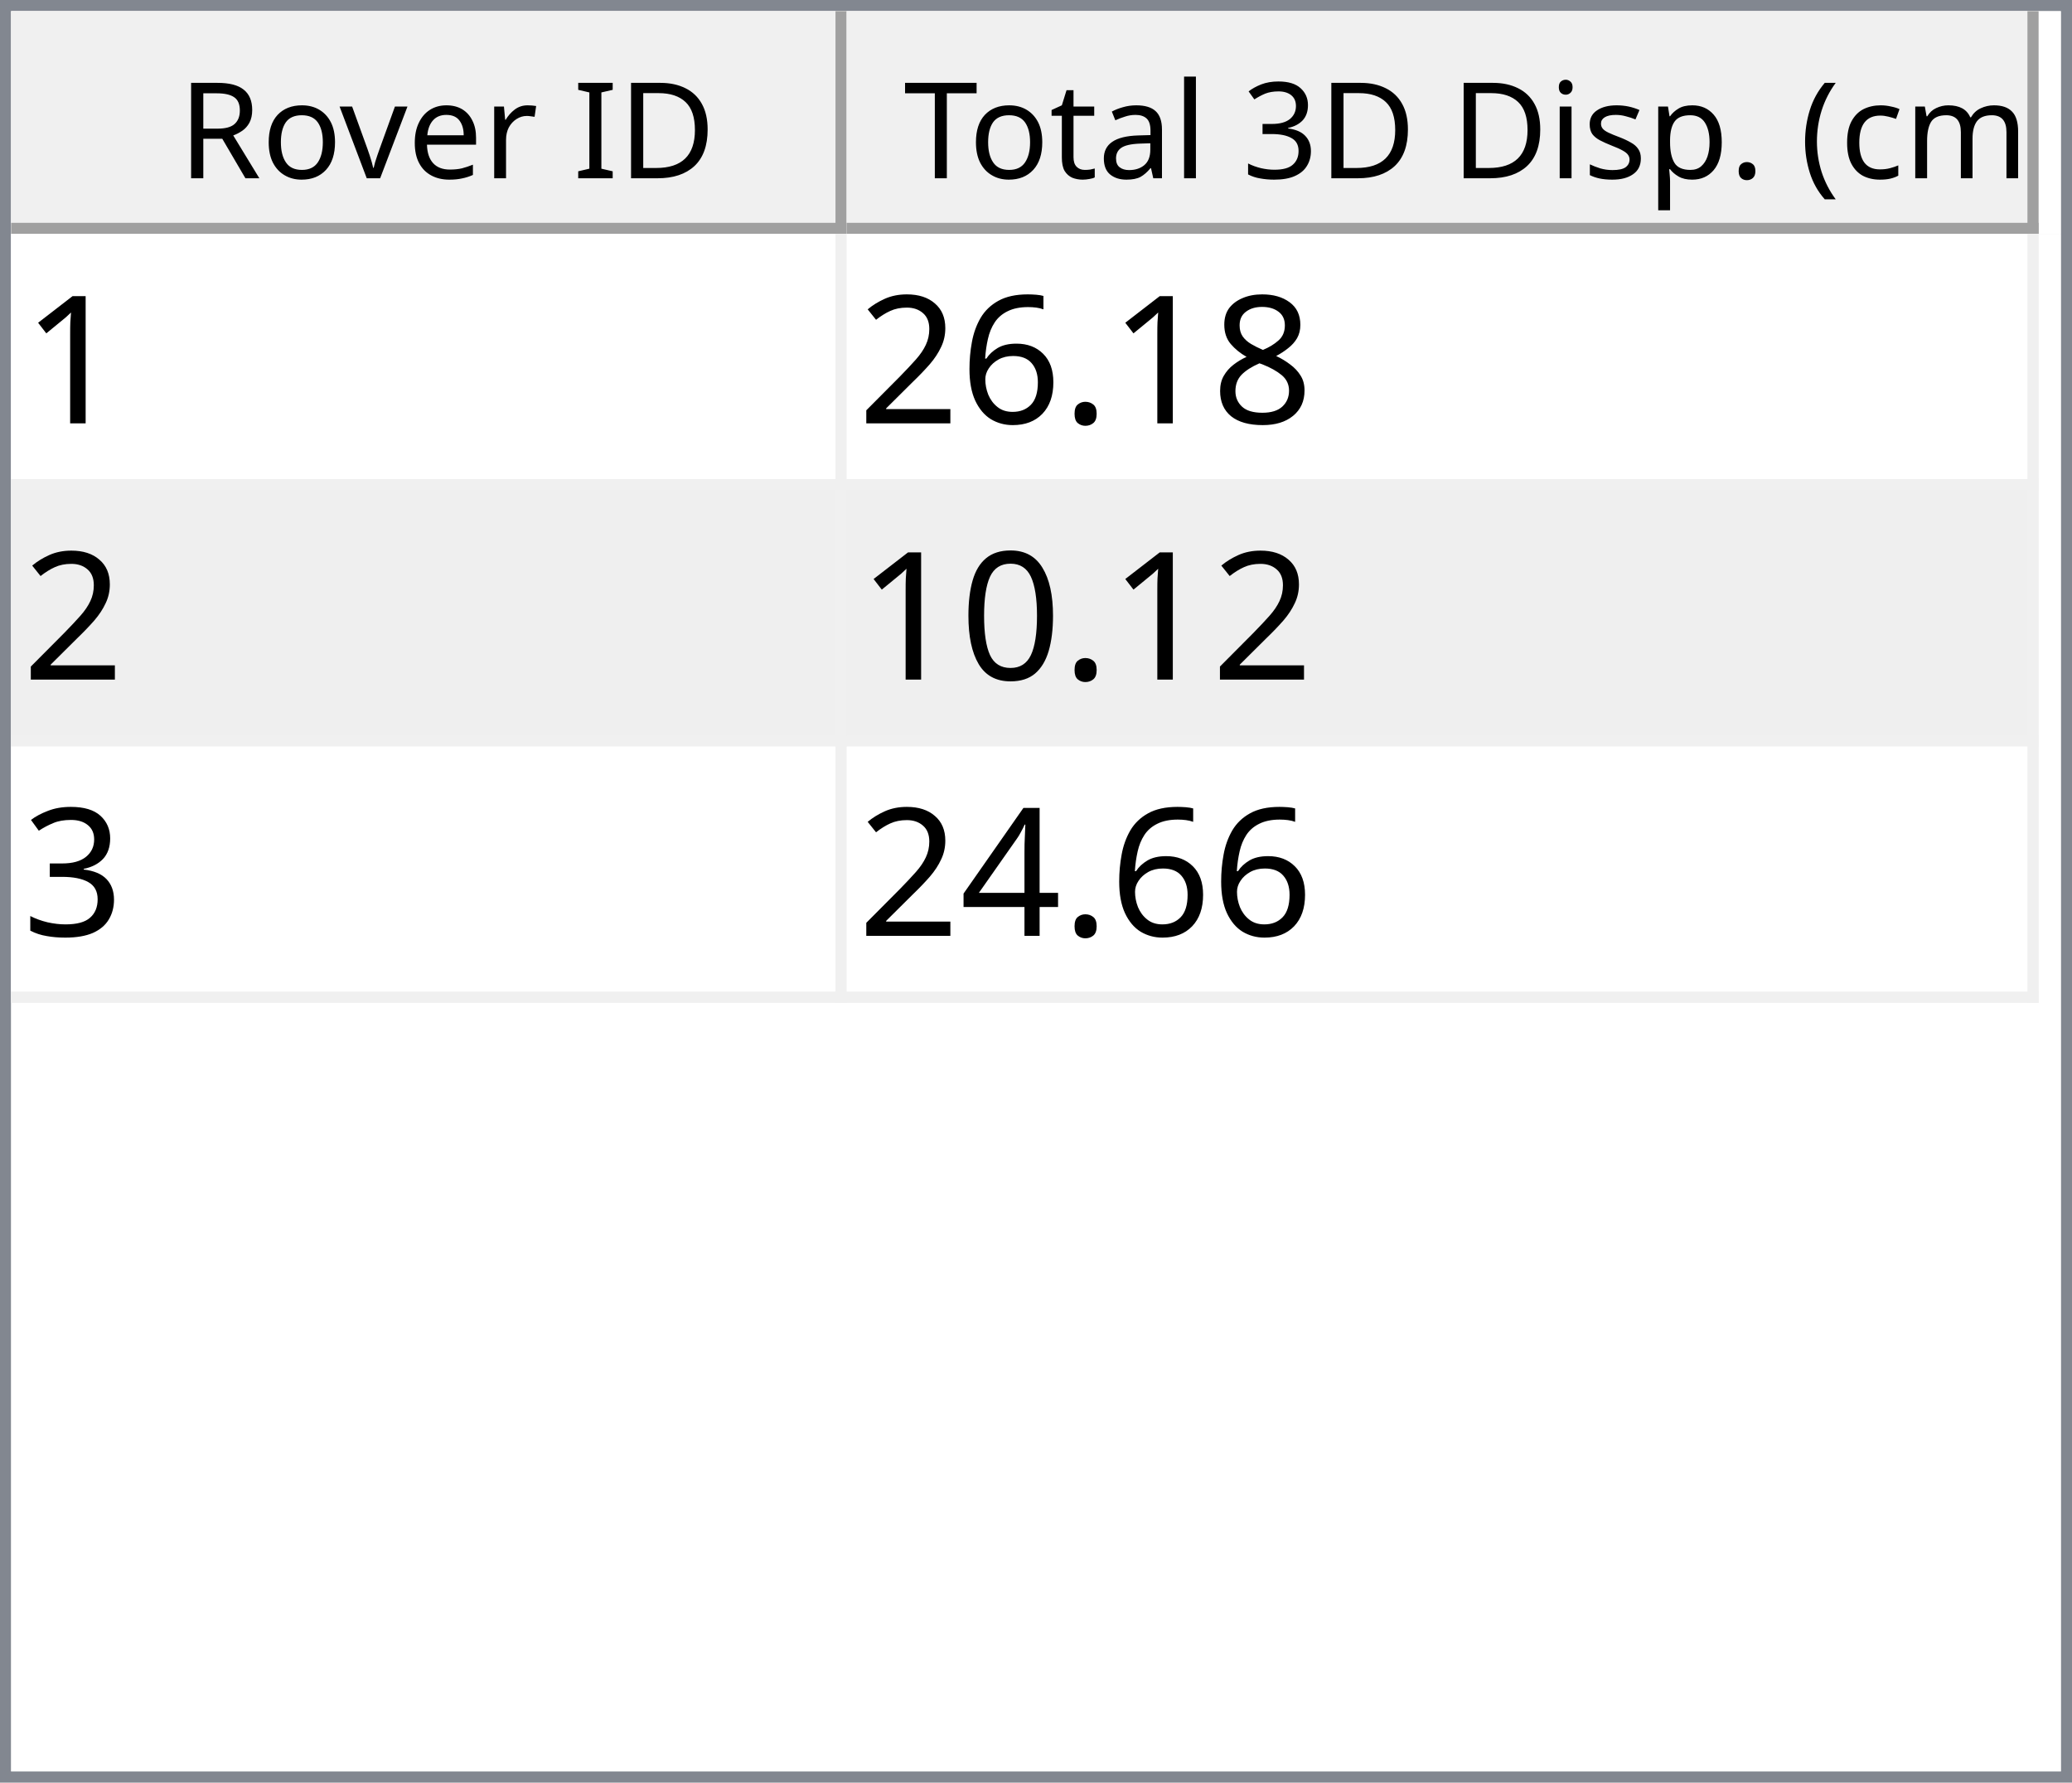
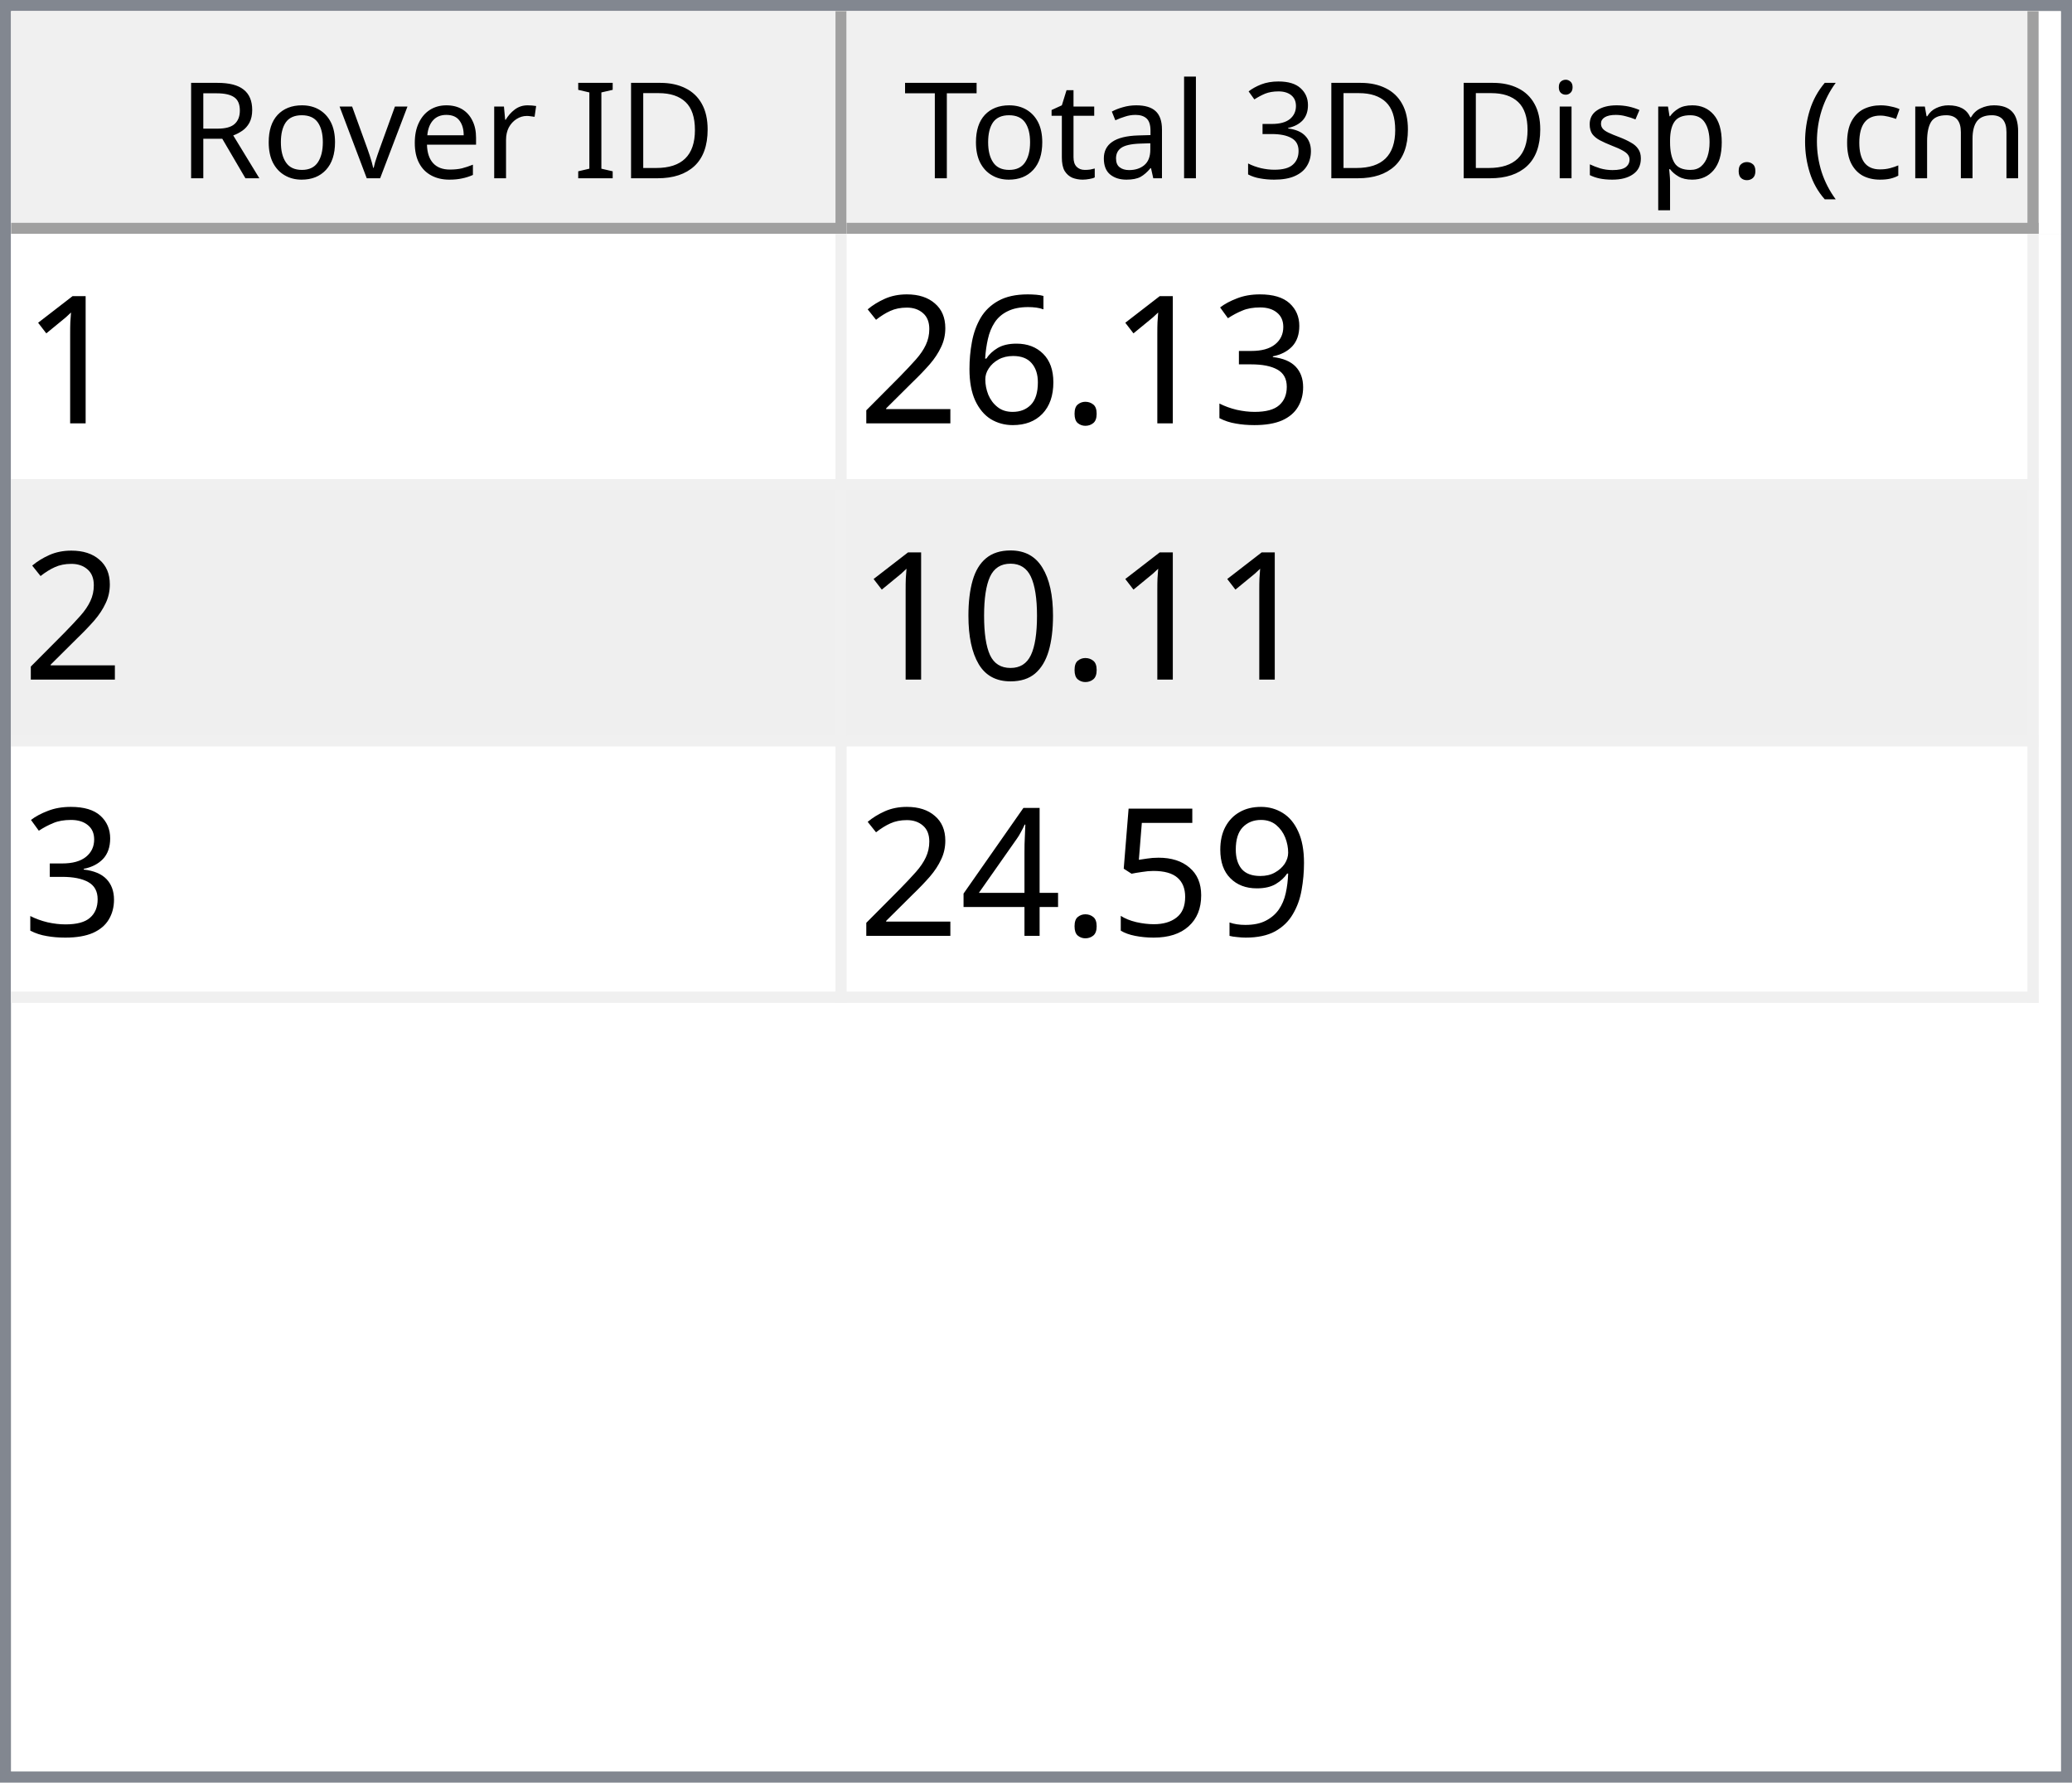
<svg xmlns="http://www.w3.org/2000/svg" style="fill-opacity:1; color-rendering:auto; color-interpolation:auto; text-rendering:auto; stroke:black; stroke-linecap:square; stroke-miterlimit:10; shape-rendering:auto; stroke-opacity:1; fill:black; stroke-dasharray:none; font-weight:normal; stroke-width:1; font-family:'Dialog'; font-style:normal; stroke-linejoin:miter; font-size:12px; stroke-dashoffset:0; image-rendering:auto;" width="186" height="160">
  <defs id="genericDefs" />
  <g>
    <defs id="defs1">
      <clipPath clipPathUnits="userSpaceOnUse" id="clipPath1">
        <path d="M0 0 L186 0 L186 160 L0 160 L0 0 Z" />
      </clipPath>
      <clipPath clipPathUnits="userSpaceOnUse" id="clipPath2">
        <path d="M0 0 L0 160 L186 160 L186 0 Z" />
      </clipPath>
      <clipPath clipPathUnits="userSpaceOnUse" id="clipPath3">
        <path d="M0 0 L0 20 L184 20 L184 0 Z" />
      </clipPath>
      <clipPath clipPathUnits="userSpaceOnUse" id="clipPath4">
        <path d="M0 0 L0 20 L75 20 L75 0 Z" />
      </clipPath>
      <clipPath clipPathUnits="userSpaceOnUse" id="clipPath5">
        <path d="M1 1 L1 19 L74 19 L74 1 Z" />
      </clipPath>
      <clipPath clipPathUnits="userSpaceOnUse" id="clipPath6">
        <path d="M0 0 L0 18 L73 18 L73 0 Z" />
      </clipPath>
      <clipPath clipPathUnits="userSpaceOnUse" id="clipPath7">
        <path d="M-0.5 -0.5 L-0.5 19.5 L74.5 19.5 L74.5 -0.5 Z" />
      </clipPath>
      <clipPath clipPathUnits="userSpaceOnUse" id="clipPath8">
        <path d="M0 0 L0 20 L107 20 L107 0 Z" />
      </clipPath>
      <clipPath clipPathUnits="userSpaceOnUse" id="clipPath9">
        <path d="M1 1 L1 19 L106 19 L106 1 Z" />
      </clipPath>
      <clipPath clipPathUnits="userSpaceOnUse" id="clipPath10">
        <path d="M0 0 L0 18 L105 18 L105 0 Z" />
      </clipPath>
      <clipPath clipPathUnits="userSpaceOnUse" id="clipPath11">
        <path d="M-0.5 -0.5 L-0.5 19.5 L106.5 19.5 L106.5 -0.5 Z" />
      </clipPath>
      <clipPath clipPathUnits="userSpaceOnUse" id="clipPath12">
        <path d="M0 0 L0 138 L184 138 L184 0 Z" />
      </clipPath>
      <clipPath clipPathUnits="userSpaceOnUse" id="clipPath13">
        <path d="M0 0 L0 69 L182 69 L182 0 Z" />
      </clipPath>
      <clipPath clipPathUnits="userSpaceOnUse" id="clipPath14">
        <path d="M-0.5 -0.5 L-0.5 68.5 L181.5 68.5 L181.5 -0.5 Z" />
      </clipPath>
      <clipPath clipPathUnits="userSpaceOnUse" id="clipPath15">
        <path d="M0 0 L0 22 L74 22 L74 0 Z" />
      </clipPath>
      <clipPath clipPathUnits="userSpaceOnUse" id="clipPath16">
        <path d="M0 0 L0 22 L106 22 L106 0 Z" />
      </clipPath>
      <font horiz-adv-x="64.551" id="font1">
        <font-face ascent="107.91" descent="25.098" units-per-em="100" style="font-style:normal; font-family:Segoe UI; font-weight:normal;" />
        <missing-glyph horiz-adv-x="64.551" d="M8.109 0 L8.109 68.266 L56.453 68.266 L56.453 0 L8.109 0 ZM15.328 7.234 L49.219 7.234 L49.219 61.031 L15.328 61.031 L15.328 7.234 Z" />
        <glyph unicode="D" horiz-adv-x="70.117" d="M9.188 0 L9.188 70.016 L28.516 70.016 Q65.531 70.016 65.531 35.891 Q65.531 19.672 55.25 9.836 Q44.969 0 27.734 0 L9.188 0 ZM17.391 62.594 L17.391 7.422 L27.828 7.422 Q41.609 7.422 49.273 14.797 Q56.938 22.172 56.938 35.688 Q56.938 62.594 28.328 62.594 L17.391 62.594 Z" />
        <glyph unicode="I" horiz-adv-x="26.611" d="M17.391 0 L9.188 0 L9.188 70.016 L17.391 70.016 L17.391 0 Z" />
        <glyph unicode=" " horiz-adv-x="27.393" d="" />
        <glyph unicode="r" horiz-adv-x="34.766" d="M34.188 41.891 Q32.078 43.5 28.125 43.5 Q23 43.5 19.555 38.672 Q16.109 33.844 16.109 25.484 L16.109 0 L8.109 0 L8.109 50 L16.109 50 L16.109 39.703 L16.312 39.703 Q18.016 44.969 21.531 47.922 Q25.047 50.875 29.391 50.875 Q32.516 50.875 34.188 50.203 L34.188 41.891 Z" />
        <glyph unicode="e" horiz-adv-x="52.295" d="M48.297 23 L12.984 23 Q13.188 14.656 17.484 10.109 Q21.781 5.562 29.297 5.562 Q37.75 5.562 44.828 11.141 L44.828 3.609 Q38.234 -1.172 27.391 -1.172 Q16.797 -1.172 10.742 5.641 Q4.688 12.453 4.688 24.812 Q4.688 36.469 11.305 43.82 Q17.922 51.172 27.734 51.172 Q37.547 51.172 42.922 44.828 Q48.297 38.484 48.297 27.203 L48.297 23 ZM40.094 29.781 Q40.047 36.719 36.75 40.578 Q33.453 44.438 27.594 44.438 Q21.922 44.438 17.969 40.383 Q14.016 36.328 13.094 29.781 L40.094 29.781 Z" />
        <glyph unicode="v" horiz-adv-x="47.9" d="M47.406 50 L27.484 0 L19.625 0 L0.688 50 L9.469 50 L22.172 13.672 Q23.578 9.672 23.922 6.688 L24.125 6.688 Q24.609 10.453 25.688 13.484 L38.969 50 L47.406 50 Z" />
        <glyph unicode="o" horiz-adv-x="58.594" d="M29 -1.172 Q17.922 -1.172 11.305 5.836 Q4.688 12.844 4.688 24.422 Q4.688 37.016 11.57 44.094 Q18.453 51.172 30.172 51.172 Q41.359 51.172 47.633 44.289 Q53.906 37.406 53.906 25.203 Q53.906 13.234 47.141 6.031 Q40.375 -1.172 29 -1.172 ZM29.594 44.438 Q21.875 44.438 17.383 39.188 Q12.891 33.938 12.891 24.703 Q12.891 15.828 17.43 10.695 Q21.969 5.562 29.594 5.562 Q37.359 5.562 41.531 10.594 Q45.703 15.625 45.703 24.906 Q45.703 34.281 41.531 39.359 Q37.359 44.438 29.594 44.438 Z" />
        <glyph unicode="R" horiz-adv-x="59.814" d="M59.375 0 L49.609 0 L37.891 19.625 Q36.281 22.359 34.766 24.289 Q33.25 26.219 31.664 27.438 Q30.078 28.656 28.25 29.219 Q26.422 29.781 24.125 29.781 L17.391 29.781 L17.391 0 L9.188 0 L9.188 70.016 L30.078 70.016 Q34.672 70.016 38.555 68.867 Q42.438 67.719 45.289 65.375 Q48.141 63.031 49.758 59.547 Q51.375 56.062 51.375 51.375 Q51.375 47.703 50.273 44.656 Q49.172 41.609 47.148 39.211 Q45.125 36.812 42.266 35.133 Q39.406 33.453 35.844 32.516 L35.844 32.328 Q37.594 31.547 38.891 30.547 Q40.188 29.547 41.359 28.18 Q42.531 26.812 43.68 25.078 Q44.828 23.344 46.234 21.047 L59.375 0 ZM17.391 62.594 L17.391 37.203 L28.516 37.203 Q31.594 37.203 34.203 38.133 Q36.812 39.062 38.719 40.797 Q40.625 42.531 41.703 45.047 Q42.781 47.562 42.781 50.688 Q42.781 56.297 39.141 59.445 Q35.5 62.594 28.609 62.594 L17.391 62.594 Z" />
        <glyph unicode=")" horiz-adv-x="30.176" d="M8.297 -15.922 L1.172 -15.922 Q16.406 2.344 16.406 26.812 Q16.406 51.469 1.078 70.016 L8.297 70.016 Q23.531 52.156 23.531 26.703 Q23.531 1.375 8.297 -15.922 Z" />
        <glyph unicode="m" horiz-adv-x="86.133" d="M79.109 0 L71.094 0 L71.094 28.719 Q71.094 37.016 68.531 40.727 Q65.969 44.438 59.906 44.438 Q54.781 44.438 51.195 39.75 Q47.609 35.062 47.609 28.516 L47.609 0 L39.594 0 L39.594 29.688 Q39.594 44.438 28.219 44.438 Q22.953 44.438 19.531 40.016 Q16.109 35.594 16.109 28.516 L16.109 0 L8.109 0 L8.109 50 L16.109 50 L16.109 42.094 L16.312 42.094 Q21.625 51.172 31.844 51.172 Q36.969 51.172 40.773 48.312 Q44.578 45.453 46 40.828 Q51.562 51.172 62.594 51.172 Q79.109 51.172 79.109 30.812 L79.109 0 Z" />
        <glyph unicode="c" horiz-adv-x="46.191" d="M42.188 2.297 Q36.422 -1.172 28.516 -1.172 Q17.828 -1.172 11.258 5.789 Q4.688 12.75 4.688 23.828 Q4.688 36.188 11.766 43.68 Q18.844 51.172 30.672 51.172 Q37.25 51.172 42.281 48.734 L42.281 40.531 Q36.719 44.438 30.375 44.438 Q22.703 44.438 17.797 38.945 Q12.891 33.453 12.891 24.516 Q12.891 15.719 17.508 10.641 Q22.125 5.562 29.891 5.562 Q36.422 5.562 42.188 9.906 L42.188 2.297 Z" />
        <glyph unicode="(" horiz-adv-x="30.176" d="M29.109 -15.922 L21.969 -15.922 Q6.844 1.375 6.844 26.703 Q6.844 52.156 21.969 70.016 L29.203 70.016 Q13.875 51.469 13.875 26.812 Q13.875 2.344 29.109 -15.922 Z" />
        <glyph unicode="." horiz-adv-x="21.68" d="M10.891 -1.078 Q8.641 -1.078 7.055 0.539 Q5.469 2.156 5.469 4.391 Q5.469 6.641 7.055 8.273 Q8.641 9.906 10.891 9.906 Q13.188 9.906 14.797 8.273 Q16.406 6.641 16.406 4.391 Q16.406 2.156 14.797 0.539 Q13.188 -1.078 10.891 -1.078 Z" />
        <glyph unicode="p" horiz-adv-x="58.789" d="M16.312 7.234 L16.109 7.234 L16.109 -23 L8.109 -23 L8.109 50 L16.109 50 L16.109 41.219 L16.312 41.219 Q22.219 51.172 33.594 51.172 Q43.266 51.172 48.688 44.461 Q54.109 37.75 54.109 26.469 Q54.109 13.922 48 6.375 Q41.891 -1.172 31.297 -1.172 Q21.578 -1.172 16.312 7.234 ZM16.109 27.391 L16.109 20.406 Q16.109 14.203 20.141 9.883 Q24.172 5.562 30.375 5.562 Q37.641 5.562 41.773 11.133 Q45.906 16.703 45.906 26.609 Q45.906 34.969 42.047 39.703 Q38.188 44.438 31.594 44.438 Q24.609 44.438 20.359 39.578 Q16.109 34.719 16.109 27.391 Z" />
        <glyph unicode="s" horiz-adv-x="42.432" d="M5.078 1.812 L5.078 10.406 Q11.625 5.562 19.484 5.562 Q30.031 5.562 30.031 12.594 Q30.031 14.594 29.125 15.992 Q28.219 17.391 26.68 18.461 Q25.141 19.531 23.07 20.383 Q21 21.234 18.609 22.172 Q15.281 23.484 12.766 24.828 Q10.25 26.172 8.57 27.859 Q6.891 29.547 6.031 31.695 Q5.172 33.844 5.172 36.719 Q5.172 40.234 6.789 42.945 Q8.406 45.656 11.086 47.484 Q13.766 49.312 17.211 50.242 Q20.656 51.172 24.312 51.172 Q30.812 51.172 35.938 48.922 L35.938 40.828 Q30.422 44.438 23.25 44.438 Q21 44.438 19.195 43.922 Q17.391 43.406 16.094 42.477 Q14.797 41.547 14.086 40.258 Q13.375 38.969 13.375 37.406 Q13.375 35.453 14.086 34.133 Q14.797 32.812 16.164 31.789 Q17.531 30.766 19.484 29.938 Q21.438 29.109 23.922 28.125 Q27.25 26.859 29.883 25.516 Q32.516 24.172 34.375 22.484 Q36.234 20.797 37.234 18.602 Q38.234 16.406 38.234 13.375 Q38.234 9.672 36.602 6.938 Q34.969 4.203 32.234 2.398 Q29.5 0.594 25.93 -0.289 Q22.359 -1.172 18.453 -1.172 Q10.75 -1.172 5.078 1.812 Z" />
        <glyph unicode="i" horiz-adv-x="24.219" d="M12.203 62.703 Q10.062 62.703 8.547 64.164 Q7.031 65.625 7.031 67.875 Q7.031 70.125 8.547 71.609 Q10.062 73.094 12.203 73.094 Q14.406 73.094 15.945 71.609 Q17.484 70.125 17.484 67.875 Q17.484 65.719 15.945 64.211 Q14.406 62.703 12.203 62.703 ZM16.109 0 L8.109 0 L8.109 50 L16.109 50 L16.109 0 Z" />
        <glyph unicode="3" horiz-adv-x="53.906" d="M46.531 19.828 Q46.531 15.094 44.75 11.211 Q42.969 7.328 39.719 4.57 Q36.469 1.812 31.93 0.297 Q27.391 -1.219 21.922 -1.219 Q11.922 -1.219 6 2.594 L6 11.188 Q13.094 5.609 22.219 5.609 Q25.875 5.609 28.828 6.539 Q31.781 7.469 33.906 9.227 Q36.031 10.984 37.18 13.477 Q38.328 15.969 38.328 19.094 Q38.328 32.812 18.797 32.812 L12.984 32.812 L12.984 39.594 L18.5 39.594 Q35.797 39.594 35.797 52.484 Q35.797 64.406 22.609 64.406 Q15.188 64.406 8.688 59.422 L8.688 67.188 Q15.375 71.188 24.609 71.188 Q29 71.188 32.57 69.969 Q36.141 68.75 38.68 66.555 Q41.219 64.359 42.609 61.281 Q44 58.203 44 54.5 Q44 40.672 30.031 36.719 L30.031 36.531 Q33.594 36.141 36.625 34.797 Q39.656 33.453 41.852 31.305 Q44.047 29.156 45.289 26.25 Q46.531 23.344 46.531 19.828 Z" />
        <glyph unicode="l" horiz-adv-x="24.219" d="M16.109 0 L8.109 0 L8.109 74.031 L16.109 74.031 L16.109 0 Z" />
        <glyph unicode="a" horiz-adv-x="50.879" d="M43.891 0 L35.891 0 L35.891 7.812 L35.688 7.812 Q30.469 -1.172 20.312 -1.172 Q12.844 -1.172 8.617 2.781 Q4.391 6.734 4.391 13.281 Q4.391 27.297 20.906 29.594 L35.891 31.688 Q35.891 44.438 25.594 44.438 Q16.547 44.438 9.281 38.281 L9.281 46.484 Q16.656 51.172 26.266 51.172 Q43.891 51.172 43.891 32.516 L43.891 0 ZM35.891 25.297 L23.828 23.641 Q18.266 22.859 15.43 20.875 Q12.594 18.891 12.594 13.875 Q12.594 10.203 15.211 7.883 Q17.828 5.562 22.172 5.562 Q28.125 5.562 32.008 9.742 Q35.891 13.922 35.891 20.312 L35.891 25.297 Z" />
        <glyph unicode="t" horiz-adv-x="33.887" d="M31.297 0.484 Q28.469 -1.078 23.828 -1.078 Q10.688 -1.078 10.688 13.578 L10.688 43.172 L2.094 43.172 L2.094 50 L10.688 50 L10.688 62.203 L18.703 64.797 L18.703 50 L31.297 50 L31.297 43.172 L18.703 43.172 L18.703 14.984 Q18.703 9.969 20.414 7.82 Q22.125 5.672 26.078 5.672 Q29.109 5.672 31.297 7.328 L31.297 0.484 Z" />
        <glyph unicode="T" horiz-adv-x="52.393" d="M50.594 62.594 L30.375 62.594 L30.375 0 L22.172 0 L22.172 62.594 L2 62.594 L2 70.016 L50.594 70.016 L50.594 62.594 Z" />
      </font>
      <font horiz-adv-x="75.0" id="font2">
        <font-face ascent="100.537" descent="21.973" units-per-em="100" style="font-style:normal; font-family:sans-serif; font-weight:normal;" />
        <missing-glyph horiz-adv-x="75.0" d="M12.5 0 L12.5 62.5 L62.5 62.5 L62.5 0 L12.5 0 ZM14.062 1.562 L60.938 1.562 L60.938 60.938 L14.062 60.938 L14.062 1.562 Z" />
        <glyph unicode="1" horiz-adv-x="55.615" d="M37.25 0 L28.469 0 L28.469 56 Q25.297 52.984 20.141 49.953 Q14.984 46.922 10.891 45.406 L10.891 53.906 Q18.266 57.375 23.781 62.305 Q29.297 67.234 31.594 71.875 L37.25 71.875 L37.25 0 Z" />
-         <glyph unicode="8" horiz-adv-x="55.615" d="M17.672 38.812 Q12.203 40.828 9.57 44.539 Q6.938 48.25 6.938 53.422 Q6.938 61.234 12.555 66.555 Q18.172 71.875 27.484 71.875 Q36.859 71.875 42.578 66.43 Q48.297 60.984 48.297 53.172 Q48.297 48.188 45.68 44.508 Q43.062 40.828 37.75 38.812 Q44.344 36.672 47.781 31.883 Q51.219 27.094 51.219 20.453 Q51.219 11.281 44.727 5.031 Q38.234 -1.219 27.641 -1.219 Q17.047 -1.219 10.547 5.055 Q4.047 11.328 4.047 20.703 Q4.047 27.688 7.594 32.398 Q11.141 37.109 17.672 38.812 ZM15.922 53.719 Q15.922 48.641 19.195 45.414 Q22.469 42.188 27.688 42.188 Q32.766 42.188 36.016 45.383 Q39.266 48.578 39.266 53.219 Q39.266 58.062 35.914 61.359 Q32.562 64.656 27.594 64.656 Q22.562 64.656 19.242 61.43 Q15.922 58.203 15.922 53.719 ZM13.094 20.656 Q13.094 16.891 14.875 13.375 Q16.656 9.859 20.172 7.93 Q23.688 6 27.734 6 Q34.031 6 38.133 10.055 Q42.234 14.109 42.234 20.359 Q42.234 26.703 38.016 30.859 Q33.797 35.016 27.438 35.016 Q21.234 35.016 17.164 30.914 Q13.094 26.812 13.094 20.656 Z" />
+         <glyph unicode="3" horiz-adv-x="55.615" d="M4.203 18.891 L12.984 20.062 Q14.5 12.594 18.141 9.297 Q21.781 6 27 6 Q33.203 6 37.477 10.297 Q41.75 14.594 41.75 20.953 Q41.75 27 37.797 30.93 Q33.844 34.859 27.734 34.859 Q25.25 34.859 21.531 33.891 L22.516 41.609 Q23.391 41.5 23.922 41.5 Q29.547 41.5 34.039 44.43 Q38.531 47.359 38.531 53.469 Q38.531 58.297 35.258 61.477 Q31.984 64.656 26.812 64.656 Q21.688 64.656 18.266 61.43 Q14.844 58.203 13.875 51.766 L5.078 53.328 Q6.688 62.156 12.398 67.016 Q18.109 71.875 26.609 71.875 Q32.469 71.875 37.398 69.359 Q42.328 66.844 44.945 62.5 Q47.562 58.156 47.562 53.266 Q47.562 48.641 45.07 44.828 Q42.578 41.016 37.703 38.766 Q44.047 37.312 47.562 32.695 Q51.078 28.078 51.078 21.141 Q51.078 11.766 44.242 5.25 Q37.406 -1.266 26.953 -1.266 Q17.531 -1.266 11.305 4.352 Q5.078 9.969 4.203 18.891 Z" />
        <glyph unicode="." horiz-adv-x="27.783" d="M9.078 0 L9.078 10.016 L19.094 10.016 L19.094 0 L9.078 0 Z" />
        <glyph unicode="6" horiz-adv-x="55.615" d="M49.75 54.047 L41.016 53.375 Q39.844 58.547 37.703 60.891 Q34.125 64.656 28.906 64.656 Q24.703 64.656 21.531 62.312 Q17.391 59.281 14.992 53.469 Q12.594 47.656 12.5 36.922 Q15.672 41.75 20.266 44.094 Q24.859 46.438 29.891 46.438 Q38.672 46.438 44.852 39.969 Q51.031 33.5 51.031 23.25 Q51.031 16.5 48.125 10.719 Q45.219 4.938 40.141 1.859 Q35.062 -1.219 28.609 -1.219 Q17.625 -1.219 10.695 6.859 Q3.766 14.938 3.766 33.5 Q3.766 54.25 11.422 63.672 Q18.109 71.875 29.438 71.875 Q37.891 71.875 43.289 67.141 Q48.688 62.406 49.75 54.047 ZM13.875 23.188 Q13.875 18.656 15.797 14.508 Q17.719 10.359 21.188 8.18 Q24.656 6 28.469 6 Q34.031 6 38.039 10.492 Q42.047 14.984 42.047 22.703 Q42.047 30.125 38.086 34.398 Q34.125 38.672 28.125 38.672 Q22.172 38.672 18.023 34.398 Q13.875 30.125 13.875 23.188 Z" />
        <glyph unicode="2" horiz-adv-x="55.615" d="M50.344 8.453 L50.344 0 L3.031 0 Q2.938 3.172 4.047 6.109 Q5.859 10.938 9.836 15.625 Q13.812 20.312 21.344 26.469 Q33.016 36.031 37.117 41.625 Q41.219 47.219 41.219 52.203 Q41.219 57.422 37.477 61.008 Q33.734 64.594 27.734 64.594 Q21.391 64.594 17.578 60.789 Q13.766 56.984 13.719 50.25 L4.688 51.172 Q5.609 61.281 11.664 66.578 Q17.719 71.875 27.938 71.875 Q38.234 71.875 44.242 66.164 Q50.25 60.453 50.25 52 Q50.25 47.703 48.492 43.555 Q46.734 39.406 42.656 34.812 Q38.578 30.219 29.109 22.219 Q21.188 15.578 18.945 13.211 Q16.703 10.844 15.234 8.453 L50.344 8.453 Z" />
        <glyph unicode="0" horiz-adv-x="55.615" d="M4.156 35.297 Q4.156 48 6.766 55.742 Q9.375 63.484 14.523 67.68 Q19.672 71.875 27.484 71.875 Q33.25 71.875 37.594 69.555 Q41.938 67.234 44.773 62.867 Q47.609 58.5 49.219 52.227 Q50.828 45.953 50.828 35.297 Q50.828 22.703 48.242 14.969 Q45.656 7.234 40.508 3.008 Q35.359 -1.219 27.484 -1.219 Q17.141 -1.219 11.234 6.203 Q4.156 15.141 4.156 35.297 ZM13.188 35.297 Q13.188 17.672 17.312 11.836 Q21.438 6 27.484 6 Q33.547 6 37.672 11.859 Q41.797 17.719 41.797 35.297 Q41.797 52.984 37.672 58.789 Q33.547 64.594 27.391 64.594 Q21.344 64.594 17.719 59.469 Q13.188 52.938 13.188 35.297 Z" />
-         <glyph unicode="3" horiz-adv-x="55.615" d="M4.203 18.891 L12.984 20.062 Q14.5 12.594 18.141 9.297 Q21.781 6 27 6 Q33.203 6 37.477 10.297 Q41.75 14.594 41.75 20.953 Q41.75 27 37.797 30.93 Q33.844 34.859 27.734 34.859 Q25.25 34.859 21.531 33.891 L22.516 41.609 Q23.391 41.5 23.922 41.5 Q29.547 41.5 34.039 44.43 Q38.531 47.359 38.531 53.469 Q38.531 58.297 35.258 61.477 Q31.984 64.656 26.812 64.656 Q21.688 64.656 18.266 61.43 Q14.844 58.203 13.875 51.766 L5.078 53.328 Q6.688 62.156 12.398 67.016 Q18.109 71.875 26.609 71.875 Q32.469 71.875 37.398 69.359 Q42.328 66.844 44.945 62.5 Q47.562 58.156 47.562 53.266 Q47.562 48.641 45.07 44.828 Q42.578 41.016 37.703 38.766 Q44.047 37.312 47.562 32.695 Q51.078 28.078 51.078 21.141 Q51.078 11.766 44.242 5.25 Q37.406 -1.266 26.953 -1.266 Q17.531 -1.266 11.305 4.352 Q5.078 9.969 4.203 18.891 Z" />
+         <glyph unicode="9" horiz-adv-x="55.615" d="M5.469 16.547 L13.922 17.328 Q14.984 11.375 18.016 8.688 Q21.047 6 25.781 6 Q29.828 6 32.883 7.859 Q35.938 9.719 37.891 12.82 Q39.844 15.922 41.164 21.195 Q42.484 26.469 42.484 31.938 Q42.484 32.516 42.438 33.688 Q39.797 29.5 35.234 26.883 Q30.672 24.266 25.344 24.266 Q16.453 24.266 10.305 30.711 Q4.156 37.156 4.156 47.703 Q4.156 58.594 10.578 65.234 Q17 71.875 26.656 71.875 Q33.641 71.875 39.43 68.117 Q45.219 64.359 48.219 57.398 Q51.219 50.438 51.219 37.25 Q51.219 23.531 48.242 15.406 Q45.266 7.281 39.383 3.031 Q33.5 -1.219 25.594 -1.219 Q17.188 -1.219 11.867 3.445 Q6.547 8.109 5.469 16.547 ZM41.453 48.141 Q41.453 55.719 37.43 60.156 Q33.406 64.594 27.734 64.594 Q21.875 64.594 17.531 59.812 Q13.188 55.031 13.188 47.406 Q13.188 40.578 17.312 36.305 Q21.438 32.031 27.484 32.031 Q33.594 32.031 37.523 36.305 Q41.453 40.578 41.453 48.141 Z" />
+         <glyph unicode="5" horiz-adv-x="55.615" d="M4.156 18.75 L13.375 19.531 Q14.406 12.797 18.141 9.398 Q21.875 6 27.156 6 Q33.5 6 37.891 10.789 Q42.281 15.578 42.281 23.484 Q42.281 31 38.062 35.352 Q33.844 39.703 27 39.703 Q22.75 39.703 19.336 37.773 Q15.922 35.844 13.969 32.766 L5.719 33.844 L12.641 70.609 L48.25 70.609 L48.25 62.203 L19.672 62.203 L15.828 42.969 Q22.266 47.469 29.344 47.469 Q38.719 47.469 45.164 40.969 Q51.609 34.469 51.609 24.266 Q51.609 14.547 45.953 7.469 Q39.062 -1.219 27.156 -1.219 Q17.391 -1.219 11.211 4.25 Q5.031 9.719 4.156 18.75 Z" />
        <glyph unicode="4" horiz-adv-x="55.615" d="M32.328 0 L32.328 17.141 L1.266 17.141 L1.266 25.203 L33.938 71.578 L41.109 71.578 L41.109 25.203 L50.781 25.203 L50.781 17.141 L41.109 17.141 L41.109 0 L32.328 0 ZM32.328 25.203 L32.328 57.469 L9.906 25.203 L32.328 25.203 Z" />
      </font>
    </defs>
    <g style="fill:white; stroke:white;">
      <rect x="0" y="0" width="186" style="clip-path:url(#clipPath1); stroke:none;" height="160" />
    </g>
    <g style="fill:white; text-rendering:optimizeSpeed; color-rendering:optimizeSpeed; image-rendering:optimizeSpeed; shape-rendering:crispEdges; stroke:white; color-interpolation:sRGB;">
      <rect x="0" width="186" height="160" y="0" style="stroke:none;" />
      <path style="stroke:none;" d="M0 160 L186 160 L186 0 L0 0 Z" />
    </g>
    <g style="fill:rgb(240,240,240); font-family:'Segoe UI'; stroke:rgb(240,240,240);">
      <rect x="0" y="0" width="186" style="clip-path:url(#clipPath2); stroke:none;" height="160" />
    </g>
    <g style="fill:rgb(130,135,144); font-family:'Segoe UI'; stroke:rgb(130,135,144);">
      <path d="M0 0 L186 0 L186 160 L0 160 L0 0 ZM1 1 L185 1 L185 159 L1 159 L1 1 Z" style="fill-rule:evenodd; clip-path:url(#clipPath2); stroke:none;" />
    </g>
    <g style="fill:white; font-family:'Segoe UI'; stroke:white;" transform="translate(1,1)">
      <rect x="0" y="0" width="184" style="clip-path:url(#clipPath3); stroke:none;" height="20" />
    </g>
    <g style="fill:rgb(240,240,240); font-family:'Segoe UI'; stroke:rgb(240,240,240);" transform="translate(1,1)">
      <rect x="0" y="0" width="75" style="clip-path:url(#clipPath4); stroke:none;" height="20" />
    </g>
    <g style="font-family:'Segoe UI';" transform="translate(2,2)">
      <text x="14" xml:space="preserve" y="14" style="clip-path:url(#clipPath6); stroke:none;">Rover ID</text>
    </g>
    <g style="fill:rgb(160,160,160); font-family:'Segoe UI'; stroke:rgb(160,160,160); stroke-linejoin:bevel;" transform="translate(1.5,1.5)">
      <line x1="74" x2="74" y1="0" style="fill:none; clip-path:url(#clipPath7);" y2="19" />
    </g>
    <g style="fill:rgb(160,160,160); font-family:'Segoe UI'; stroke:rgb(160,160,160); stroke-linejoin:bevel;" transform="matrix(1,0,0,1,1,1) translate(0.5,0.5)">
      <line x1="0" x2="74" y1="19" style="fill:none; clip-path:url(#clipPath7);" y2="19" />
    </g>
    <g style="fill:rgb(240,240,240); font-family:'Segoe UI'; stroke:rgb(240,240,240);" transform="translate(76,1)">
      <rect x="0" y="0" width="107" style="clip-path:url(#clipPath8); stroke:none;" height="20" />
    </g>
    <g style="font-family:'Segoe UI';" transform="translate(77,2)">
      <text x="1" xml:space="preserve" y="14" style="clip-path:url(#clipPath10); stroke:none;"> Total 3D Disp. (cm)</text>
    </g>
    <g style="fill:rgb(160,160,160); font-family:'Segoe UI'; stroke:rgb(160,160,160); stroke-linejoin:bevel;" transform="translate(76.5,1.5)">
      <line x1="106" x2="106" y1="0" style="fill:none; clip-path:url(#clipPath11);" y2="19" />
    </g>
    <g style="fill:rgb(160,160,160); font-family:'Segoe UI'; stroke:rgb(160,160,160); stroke-linejoin:bevel;" transform="matrix(1,0,0,1,76,1) translate(0.5,0.5)">
      <line x1="0" x2="106" y1="19" style="fill:none; clip-path:url(#clipPath11);" y2="19" />
    </g>
    <g style="fill:white; font-family:'Segoe UI'; stroke:white;" transform="translate(1,21)">
      <rect x="0" y="0" width="184" style="clip-path:url(#clipPath12); stroke:none;" height="138" />
    </g>
    <g style="fill:rgb(240,240,240); font-size:16px; font-family:sans-serif; stroke:rgb(240,240,240);" transform="translate(1,21)">
      <rect x="0" y="0" width="182" style="clip-path:url(#clipPath13); stroke:none;" height="69" />
      <line transform="translate(0.5,0.5)" x1="0" x2="181" y1="22" style="clip-path:url(#clipPath14); fill:none; stroke-linejoin:bevel;" y2="22" />
    </g>
    <g transform="matrix(1,0,0,1,1,21) translate(0.5,0.5)" style="fill:rgb(240,240,240); font-size:16px; font-family:sans-serif; stroke:rgb(240,240,240); stroke-linejoin:bevel;">
      <line x1="0" x2="181" y1="45" style="fill:none; clip-path:url(#clipPath14);" y2="45" />
    </g>
    <g transform="matrix(1,0,0,1,1,21) translate(0.5,0.5)" style="fill:rgb(240,240,240); font-size:16px; font-family:sans-serif; stroke:rgb(240,240,240); stroke-linejoin:bevel;">
      <line x1="0" x2="181" y1="68" style="fill:none; clip-path:url(#clipPath14);" y2="68" />
    </g>
    <g transform="matrix(1,0,0,1,1,21) translate(0.5,0.5)" style="fill:rgb(240,240,240); font-size:16px; font-family:sans-serif; stroke:rgb(240,240,240); stroke-linejoin:bevel;">
      <line x1="74" x2="74" y1="0" style="fill:none; clip-path:url(#clipPath14);" y2="68" />
    </g>
    <g transform="matrix(1,0,0,1,1,21) translate(0.5,0.5)" style="fill:rgb(240,240,240); font-size:16px; font-family:sans-serif; stroke:rgb(240,240,240); stroke-linejoin:bevel;">
      <line x1="181" x2="181" y1="0" style="fill:none; clip-path:url(#clipPath14);" y2="68" />
    </g>
    <g style="fill:white; font-size:16px; font-family:sans-serif; stroke:white;" transform="matrix(1,0,0,1,1,21)">
      <rect x="0" y="0" width="74" style="clip-path:url(#clipPath15); stroke:none;" height="22" />
      <text x="1" y="17" style="fill:black; clip-path:url(#clipPath15); stroke:none;" xml:space="preserve">1</text>
    </g>
    <g style="fill:white; font-size:16px; font-family:sans-serif; stroke:white;" transform="matrix(1,0,0,1,1,21) translate(75,0)">
      <rect x="0" y="0" width="106" style="clip-path:url(#clipPath16); stroke:none;" height="22" />
-       <text x="1" y="17" style="fill:black; clip-path:url(#clipPath16); stroke:none;" xml:space="preserve">26.18</text>
+       <text x="1" y="17" style="fill:black; clip-path:url(#clipPath16); stroke:none;" xml:space="preserve">26.13</text>
    </g>
    <g style="fill:rgb(239,239,239); font-size:16px; font-family:sans-serif; stroke:rgb(239,239,239);" transform="matrix(1,0,0,1,1,21) translate(0,23)">
      <rect x="0" y="0" width="74" style="clip-path:url(#clipPath15); stroke:none;" height="22" />
      <text x="1" y="17" style="fill:black; clip-path:url(#clipPath15); stroke:none;" xml:space="preserve">2</text>
    </g>
    <g style="fill:rgb(239,239,239); font-size:16px; font-family:sans-serif; stroke:rgb(239,239,239);" transform="matrix(1,0,0,1,1,21) translate(75,23)">
      <rect x="0" y="0" width="106" style="clip-path:url(#clipPath16); stroke:none;" height="22" />
-       <text x="1" y="17" style="fill:black; clip-path:url(#clipPath16); stroke:none;" xml:space="preserve">10.12</text>
+       <text x="1" y="17" style="fill:black; clip-path:url(#clipPath16); stroke:none;" xml:space="preserve">10.11</text>
    </g>
    <g style="fill:white; font-size:16px; font-family:sans-serif; stroke:white;" transform="matrix(1,0,0,1,1,21) translate(0,46)">
      <rect x="0" y="0" width="74" style="clip-path:url(#clipPath15); stroke:none;" height="22" />
      <text x="1" y="17" style="fill:black; clip-path:url(#clipPath15); stroke:none;" xml:space="preserve">3</text>
    </g>
    <g style="fill:white; font-size:16px; font-family:sans-serif; stroke:white;" transform="matrix(1,0,0,1,1,21) translate(75,46)">
      <rect x="0" y="0" width="106" style="clip-path:url(#clipPath16); stroke:none;" height="22" />
-       <text x="1" y="17" style="fill:black; clip-path:url(#clipPath16); stroke:none;" xml:space="preserve">24.66</text>
+       <text x="1" y="17" style="fill:black; clip-path:url(#clipPath16); stroke:none;" xml:space="preserve">24.59</text>
    </g>
  </g>
</svg>
